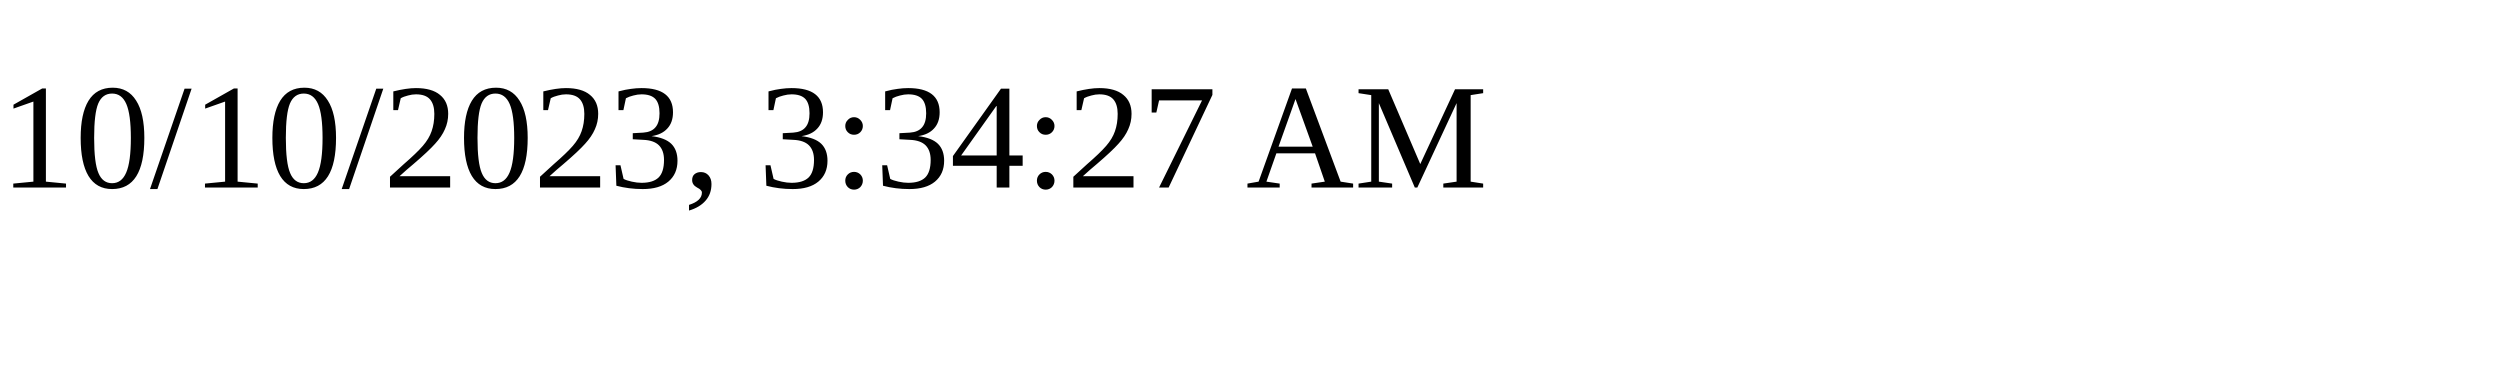
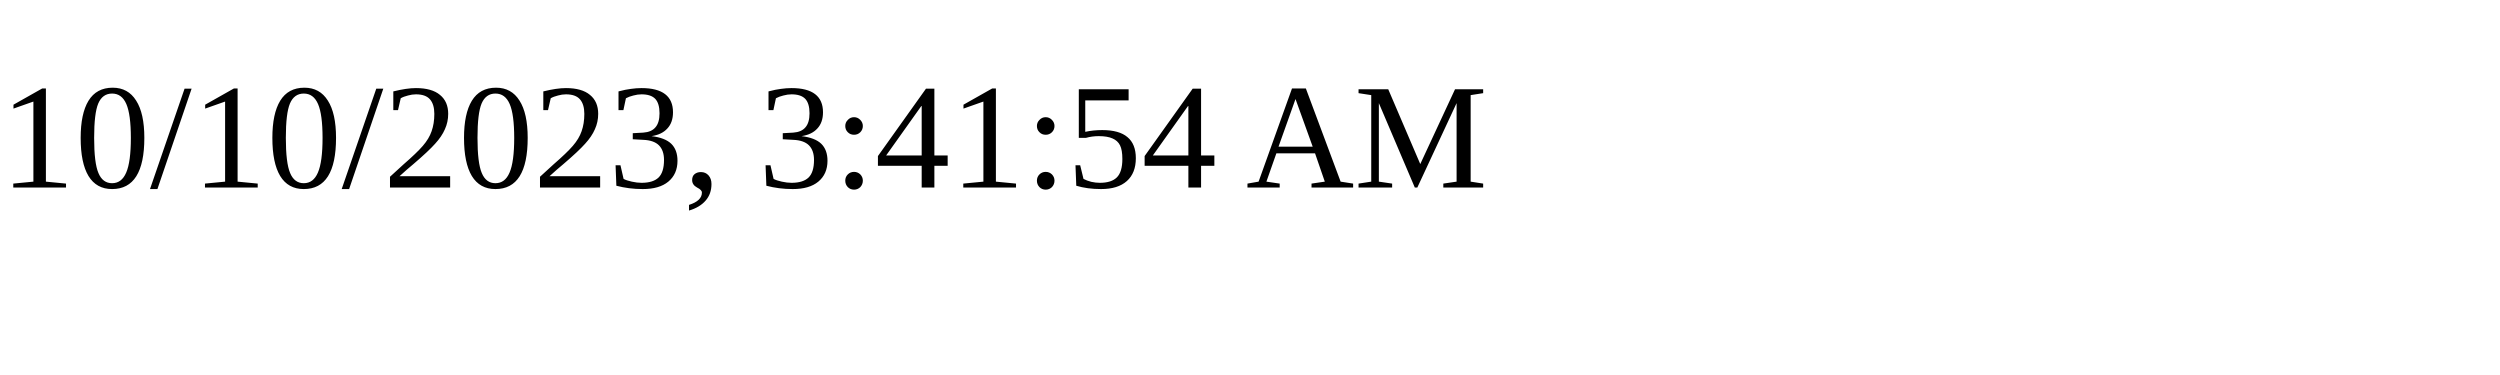
<svg xmlns="http://www.w3.org/2000/svg" height="30" width="200">
-   <text x="0" y="15">10/10/2023, 3:34:27 AM</text>
+   <text x="0" y="15">10/10/2023, 3:41:54 AM</text>
</svg>
